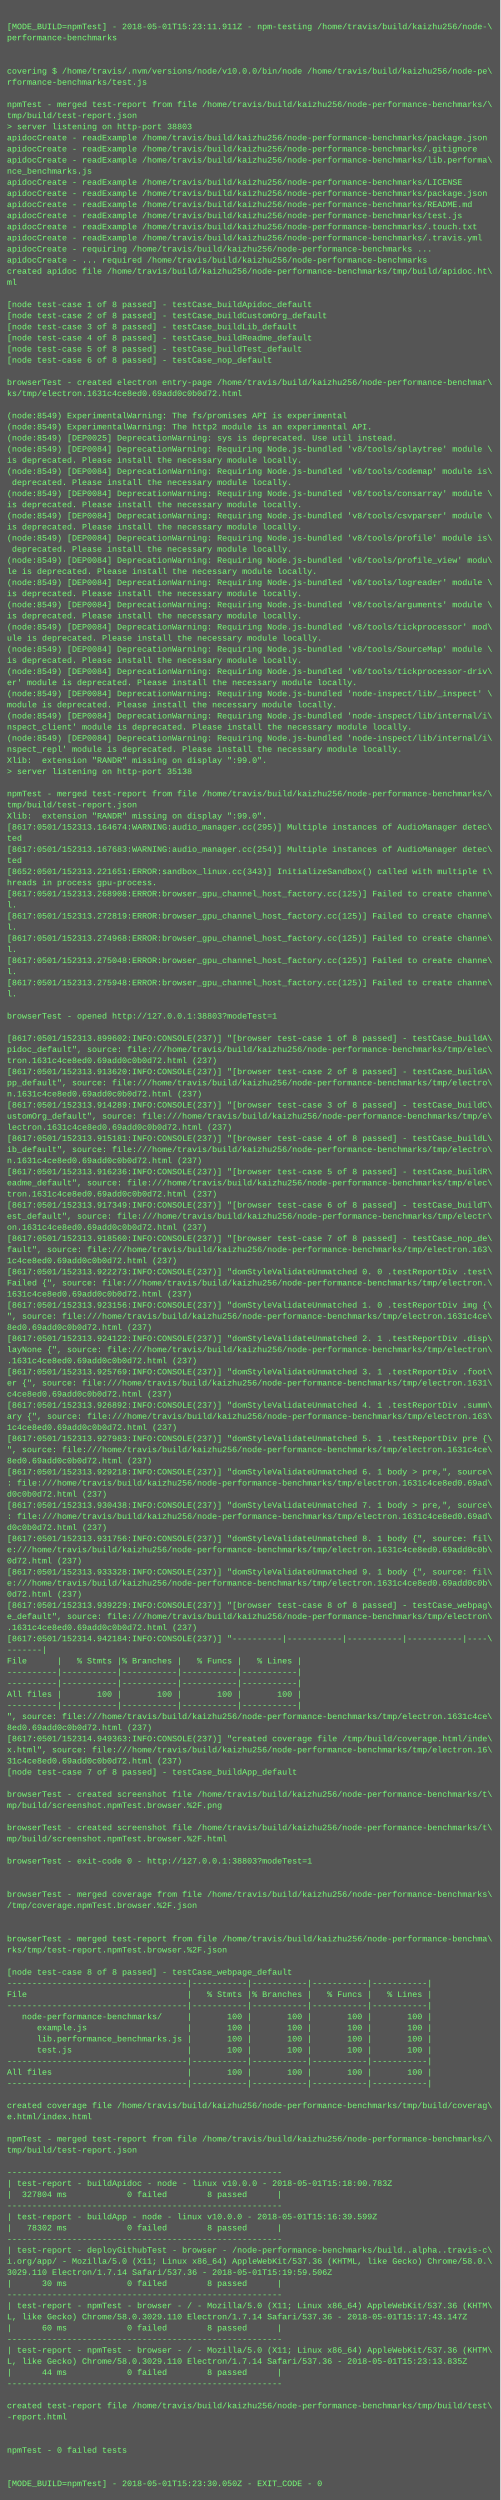
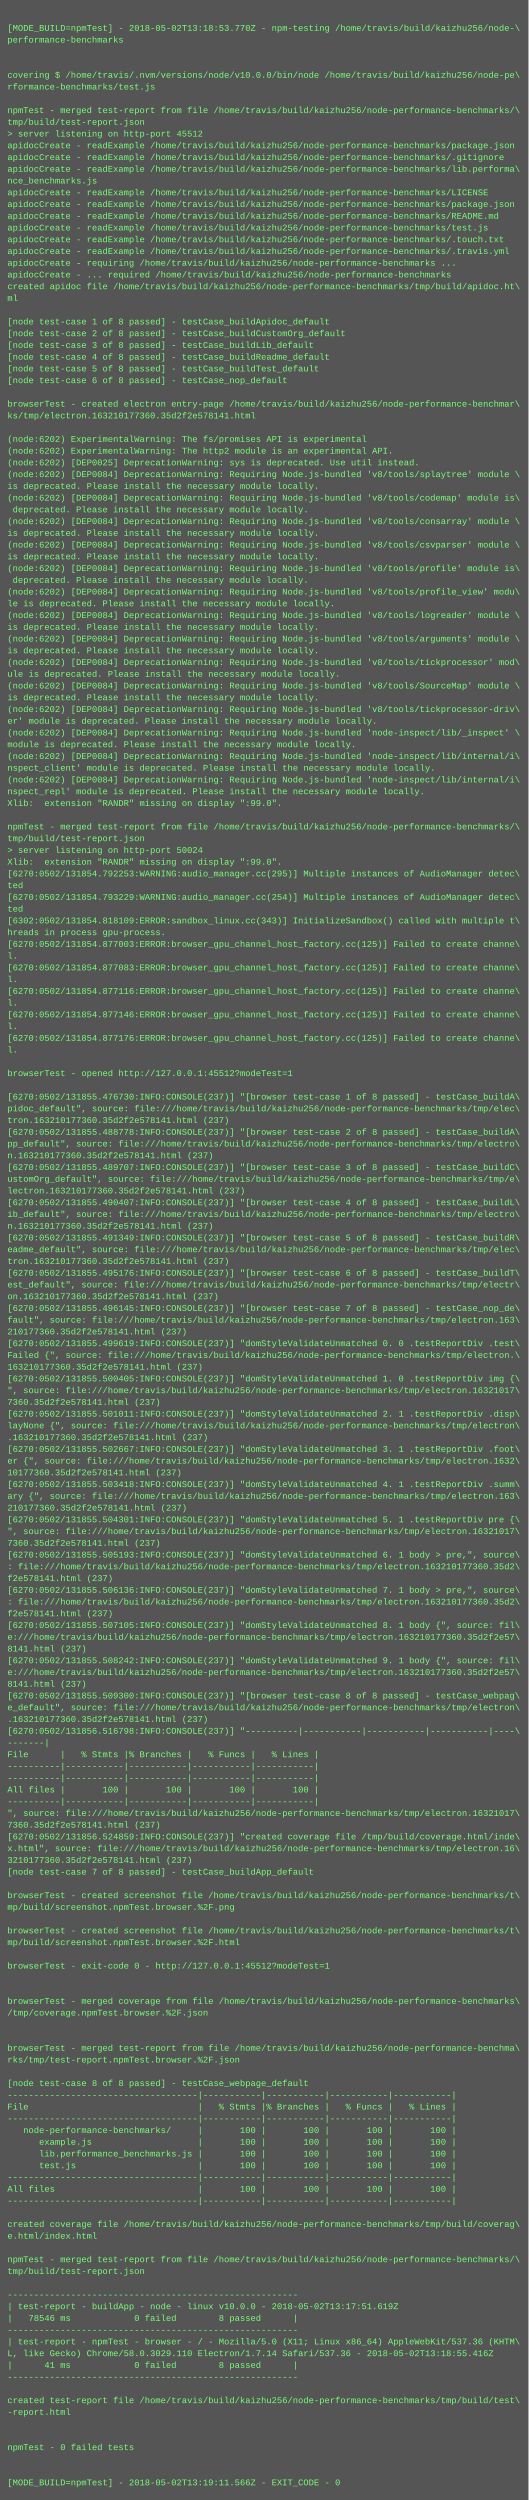
- <svg xmlns="http://www.w3.org/2000/svg" height="3598" width="720">
-   <rect height="3598" fill="#555" width="720" />
+ <svg xmlns="http://www.w3.org/2000/svg" height="3406" width="720">
+   <rect height="3406" fill="#555" width="720" />
  <text fill="#7f7" font-family="Courier New" font-size="12" xml:space="preserve">
    <tspan x="10" y="26" />
-     <tspan x="10" y="42">[MODE_BUILD=npmTest] - 2018-05-01T15:23:11.911Z - npm-testing /home/travis/build/kaizhu256/node-\</tspan>
+     <tspan x="10" y="42">[MODE_BUILD=npmTest] - 2018-05-02T13:18:53.770Z - npm-testing /home/travis/build/kaizhu256/node-\</tspan>
    <tspan x="10" y="58">performance-benchmarks</tspan>
    <tspan x="10" y="74" />
    <tspan x="10" y="90" />
    <tspan x="10" y="106">covering $ /home/travis/.nvm/versions/node/v10.0.0/bin/node /home/travis/build/kaizhu256/node-pe\</tspan>
    <tspan x="10" y="122">rformance-benchmarks/test.js</tspan>
    <tspan x="10" y="138" />
    <tspan x="10" y="154">npmTest - merged test-report from file /home/travis/build/kaizhu256/node-performance-benchmarks/\</tspan>
    <tspan x="10" y="170">tmp/build/test-report.json</tspan>
-     <tspan x="10" y="186">&gt; server listening on http-port 38803</tspan>
+     <tspan x="10" y="186">&gt; server listening on http-port 45512</tspan>
    <tspan x="10" y="202">apidocCreate - readExample /home/travis/build/kaizhu256/node-performance-benchmarks/package.json</tspan>
    <tspan x="10" y="218">apidocCreate - readExample /home/travis/build/kaizhu256/node-performance-benchmarks/.gitignore</tspan>
    <tspan x="10" y="234">apidocCreate - readExample /home/travis/build/kaizhu256/node-performance-benchmarks/lib.performa\</tspan>
    <tspan x="10" y="250">nce_benchmarks.js</tspan>
    <tspan x="10" y="266">apidocCreate - readExample /home/travis/build/kaizhu256/node-performance-benchmarks/LICENSE</tspan>
    <tspan x="10" y="282">apidocCreate - readExample /home/travis/build/kaizhu256/node-performance-benchmarks/package.json</tspan>
    <tspan x="10" y="298">apidocCreate - readExample /home/travis/build/kaizhu256/node-performance-benchmarks/README.md</tspan>
    <tspan x="10" y="314">apidocCreate - readExample /home/travis/build/kaizhu256/node-performance-benchmarks/test.js</tspan>
    <tspan x="10" y="330">apidocCreate - readExample /home/travis/build/kaizhu256/node-performance-benchmarks/.touch.txt</tspan>
    <tspan x="10" y="346">apidocCreate - readExample /home/travis/build/kaizhu256/node-performance-benchmarks/.travis.yml</tspan>
    <tspan x="10" y="362">apidocCreate - requiring /home/travis/build/kaizhu256/node-performance-benchmarks ...</tspan>
    <tspan x="10" y="378">apidocCreate - ... required /home/travis/build/kaizhu256/node-performance-benchmarks</tspan>
    <tspan x="10" y="394">created apidoc file /home/travis/build/kaizhu256/node-performance-benchmarks/tmp/build/apidoc.ht\</tspan>
    <tspan x="10" y="410">ml</tspan>
    <tspan x="10" y="426" />
    <tspan x="10" y="442">[node test-case 1 of 8 passed] - testCase_buildApidoc_default</tspan>
    <tspan x="10" y="458">[node test-case 2 of 8 passed] - testCase_buildCustomOrg_default</tspan>
    <tspan x="10" y="474">[node test-case 3 of 8 passed] - testCase_buildLib_default</tspan>
    <tspan x="10" y="490">[node test-case 4 of 8 passed] - testCase_buildReadme_default</tspan>
    <tspan x="10" y="506">[node test-case 5 of 8 passed] - testCase_buildTest_default</tspan>
    <tspan x="10" y="522">[node test-case 6 of 8 passed] - testCase_nop_default</tspan>
    <tspan x="10" y="538" />
    <tspan x="10" y="554">browserTest - created electron entry-page /home/travis/build/kaizhu256/node-performance-benchmar\</tspan>
-     <tspan x="10" y="570">ks/tmp/electron.1631c4ce8ed0.69add0c0b0d72.html</tspan>
+     <tspan x="10" y="570">ks/tmp/electron.163210177360.35d2f2e578141.html</tspan>
    <tspan x="10" y="586" />
-     <tspan x="10" y="602">(node:8549) ExperimentalWarning: The fs/promises API is experimental</tspan>
-     <tspan x="10" y="618">(node:8549) ExperimentalWarning: The http2 module is an experimental API.</tspan>
-     <tspan x="10" y="634">(node:8549) [DEP0025] DeprecationWarning: sys is deprecated. Use util instead.</tspan>
-     <tspan x="10" y="650">(node:8549) [DEP0084] DeprecationWarning: Requiring Node.js-bundled 'v8/tools/splaytree' module \</tspan>
+     <tspan x="10" y="602">(node:6202) ExperimentalWarning: The fs/promises API is experimental</tspan>
+     <tspan x="10" y="618">(node:6202) ExperimentalWarning: The http2 module is an experimental API.</tspan>
+     <tspan x="10" y="634">(node:6202) [DEP0025] DeprecationWarning: sys is deprecated. Use util instead.</tspan>
+     <tspan x="10" y="650">(node:6202) [DEP0084] DeprecationWarning: Requiring Node.js-bundled 'v8/tools/splaytree' module \</tspan>
    <tspan x="10" y="666">is deprecated. Please install the necessary module locally.</tspan>
-     <tspan x="10" y="682">(node:8549) [DEP0084] DeprecationWarning: Requiring Node.js-bundled 'v8/tools/codemap' module is\</tspan>
+     <tspan x="10" y="682">(node:6202) [DEP0084] DeprecationWarning: Requiring Node.js-bundled 'v8/tools/codemap' module is\</tspan>
    <tspan x="10" y="698"> deprecated. Please install the necessary module locally.</tspan>
-     <tspan x="10" y="714">(node:8549) [DEP0084] DeprecationWarning: Requiring Node.js-bundled 'v8/tools/consarray' module \</tspan>
+     <tspan x="10" y="714">(node:6202) [DEP0084] DeprecationWarning: Requiring Node.js-bundled 'v8/tools/consarray' module \</tspan>
    <tspan x="10" y="730">is deprecated. Please install the necessary module locally.</tspan>
-     <tspan x="10" y="746">(node:8549) [DEP0084] DeprecationWarning: Requiring Node.js-bundled 'v8/tools/csvparser' module \</tspan>
+     <tspan x="10" y="746">(node:6202) [DEP0084] DeprecationWarning: Requiring Node.js-bundled 'v8/tools/csvparser' module \</tspan>
    <tspan x="10" y="762">is deprecated. Please install the necessary module locally.</tspan>
-     <tspan x="10" y="778">(node:8549) [DEP0084] DeprecationWarning: Requiring Node.js-bundled 'v8/tools/profile' module is\</tspan>
+     <tspan x="10" y="778">(node:6202) [DEP0084] DeprecationWarning: Requiring Node.js-bundled 'v8/tools/profile' module is\</tspan>
    <tspan x="10" y="794"> deprecated. Please install the necessary module locally.</tspan>
-     <tspan x="10" y="810">(node:8549) [DEP0084] DeprecationWarning: Requiring Node.js-bundled 'v8/tools/profile_view' modu\</tspan>
+     <tspan x="10" y="810">(node:6202) [DEP0084] DeprecationWarning: Requiring Node.js-bundled 'v8/tools/profile_view' modu\</tspan>
    <tspan x="10" y="826">le is deprecated. Please install the necessary module locally.</tspan>
-     <tspan x="10" y="842">(node:8549) [DEP0084] DeprecationWarning: Requiring Node.js-bundled 'v8/tools/logreader' module \</tspan>
+     <tspan x="10" y="842">(node:6202) [DEP0084] DeprecationWarning: Requiring Node.js-bundled 'v8/tools/logreader' module \</tspan>
    <tspan x="10" y="858">is deprecated. Please install the necessary module locally.</tspan>
-     <tspan x="10" y="874">(node:8549) [DEP0084] DeprecationWarning: Requiring Node.js-bundled 'v8/tools/arguments' module \</tspan>
+     <tspan x="10" y="874">(node:6202) [DEP0084] DeprecationWarning: Requiring Node.js-bundled 'v8/tools/arguments' module \</tspan>
    <tspan x="10" y="890">is deprecated. Please install the necessary module locally.</tspan>
-     <tspan x="10" y="906">(node:8549) [DEP0084] DeprecationWarning: Requiring Node.js-bundled 'v8/tools/tickprocessor' mod\</tspan>
+     <tspan x="10" y="906">(node:6202) [DEP0084] DeprecationWarning: Requiring Node.js-bundled 'v8/tools/tickprocessor' mod\</tspan>
    <tspan x="10" y="922">ule is deprecated. Please install the necessary module locally.</tspan>
-     <tspan x="10" y="938">(node:8549) [DEP0084] DeprecationWarning: Requiring Node.js-bundled 'v8/tools/SourceMap' module \</tspan>
+     <tspan x="10" y="938">(node:6202) [DEP0084] DeprecationWarning: Requiring Node.js-bundled 'v8/tools/SourceMap' module \</tspan>
    <tspan x="10" y="954">is deprecated. Please install the necessary module locally.</tspan>
-     <tspan x="10" y="970">(node:8549) [DEP0084] DeprecationWarning: Requiring Node.js-bundled 'v8/tools/tickprocessor-driv\</tspan>
+     <tspan x="10" y="970">(node:6202) [DEP0084] DeprecationWarning: Requiring Node.js-bundled 'v8/tools/tickprocessor-driv\</tspan>
    <tspan x="10" y="986">er' module is deprecated. Please install the necessary module locally.</tspan>
-     <tspan x="10" y="1002">(node:8549) [DEP0084] DeprecationWarning: Requiring Node.js-bundled 'node-inspect/lib/_inspect' \</tspan>
+     <tspan x="10" y="1002">(node:6202) [DEP0084] DeprecationWarning: Requiring Node.js-bundled 'node-inspect/lib/_inspect' \</tspan>
    <tspan x="10" y="1018">module is deprecated. Please install the necessary module locally.</tspan>
-     <tspan x="10" y="1034">(node:8549) [DEP0084] DeprecationWarning: Requiring Node.js-bundled 'node-inspect/lib/internal/i\</tspan>
+     <tspan x="10" y="1034">(node:6202) [DEP0084] DeprecationWarning: Requiring Node.js-bundled 'node-inspect/lib/internal/i\</tspan>
    <tspan x="10" y="1050">nspect_client' module is deprecated. Please install the necessary module locally.</tspan>
-     <tspan x="10" y="1066">(node:8549) [DEP0084] DeprecationWarning: Requiring Node.js-bundled 'node-inspect/lib/internal/i\</tspan>
+     <tspan x="10" y="1066">(node:6202) [DEP0084] DeprecationWarning: Requiring Node.js-bundled 'node-inspect/lib/internal/i\</tspan>
    <tspan x="10" y="1082">nspect_repl' module is deprecated. Please install the necessary module locally.</tspan>
    <tspan x="10" y="1098">Xlib:  extension "RANDR" missing on display ":99.0".</tspan>
-     <tspan x="10" y="1114">&gt; server listening on http-port 35138</tspan>
-     <tspan x="10" y="1130" />
-     <tspan x="10" y="1146">npmTest - merged test-report from file /home/travis/build/kaizhu256/node-performance-benchmarks/\</tspan>
-     <tspan x="10" y="1162">tmp/build/test-report.json</tspan>
+     <tspan x="10" y="1114" />
+     <tspan x="10" y="1130">npmTest - merged test-report from file /home/travis/build/kaizhu256/node-performance-benchmarks/\</tspan>
+     <tspan x="10" y="1146">tmp/build/test-report.json</tspan>
+     <tspan x="10" y="1162">&gt; server listening on http-port 50024</tspan>
    <tspan x="10" y="1178">Xlib:  extension "RANDR" missing on display ":99.0".</tspan>
-     <tspan x="10" y="1194">[8617:0501/152313.164674:WARNING:audio_manager.cc(295)] Multiple instances of AudioManager detec\</tspan>
+     <tspan x="10" y="1194">[6270:0502/131854.792253:WARNING:audio_manager.cc(295)] Multiple instances of AudioManager detec\</tspan>
    <tspan x="10" y="1210">ted</tspan>
-     <tspan x="10" y="1226">[8617:0501/152313.167683:WARNING:audio_manager.cc(254)] Multiple instances of AudioManager detec\</tspan>
+     <tspan x="10" y="1226">[6270:0502/131854.793229:WARNING:audio_manager.cc(254)] Multiple instances of AudioManager detec\</tspan>
    <tspan x="10" y="1242">ted</tspan>
-     <tspan x="10" y="1258">[8652:0501/152313.221651:ERROR:sandbox_linux.cc(343)] InitializeSandbox() called with multiple t\</tspan>
+     <tspan x="10" y="1258">[6302:0502/131854.818109:ERROR:sandbox_linux.cc(343)] InitializeSandbox() called with multiple t\</tspan>
    <tspan x="10" y="1274">hreads in process gpu-process. </tspan>
-     <tspan x="10" y="1290">[8617:0501/152313.268908:ERROR:browser_gpu_channel_host_factory.cc(125)] Failed to create channe\</tspan>
+     <tspan x="10" y="1290">[6270:0502/131854.877003:ERROR:browser_gpu_channel_host_factory.cc(125)] Failed to create channe\</tspan>
    <tspan x="10" y="1306">l.</tspan>
-     <tspan x="10" y="1322">[8617:0501/152313.272819:ERROR:browser_gpu_channel_host_factory.cc(125)] Failed to create channe\</tspan>
+     <tspan x="10" y="1322">[6270:0502/131854.877083:ERROR:browser_gpu_channel_host_factory.cc(125)] Failed to create channe\</tspan>
    <tspan x="10" y="1338">l.</tspan>
-     <tspan x="10" y="1354">[8617:0501/152313.274968:ERROR:browser_gpu_channel_host_factory.cc(125)] Failed to create channe\</tspan>
+     <tspan x="10" y="1354">[6270:0502/131854.877116:ERROR:browser_gpu_channel_host_factory.cc(125)] Failed to create channe\</tspan>
    <tspan x="10" y="1370">l.</tspan>
-     <tspan x="10" y="1386">[8617:0501/152313.275048:ERROR:browser_gpu_channel_host_factory.cc(125)] Failed to create channe\</tspan>
+     <tspan x="10" y="1386">[6270:0502/131854.877146:ERROR:browser_gpu_channel_host_factory.cc(125)] Failed to create channe\</tspan>
    <tspan x="10" y="1402">l.</tspan>
-     <tspan x="10" y="1418">[8617:0501/152313.275948:ERROR:browser_gpu_channel_host_factory.cc(125)] Failed to create channe\</tspan>
+     <tspan x="10" y="1418">[6270:0502/131854.877176:ERROR:browser_gpu_channel_host_factory.cc(125)] Failed to create channe\</tspan>
    <tspan x="10" y="1434">l.</tspan>
    <tspan x="10" y="1450" />
-     <tspan x="10" y="1466">browserTest - opened http://127.0.0.1:38803?modeTest=1</tspan>
+     <tspan x="10" y="1466">browserTest - opened http://127.0.0.1:45512?modeTest=1</tspan>
    <tspan x="10" y="1482" />
-     <tspan x="10" y="1498">[8617:0501/152313.899602:INFO:CONSOLE(237)] "[browser test-case 1 of 8 passed] - testCase_buildA\</tspan>
+     <tspan x="10" y="1498">[6270:0502/131855.476730:INFO:CONSOLE(237)] "[browser test-case 1 of 8 passed] - testCase_buildA\</tspan>
    <tspan x="10" y="1514">pidoc_default", source: file:///home/travis/build/kaizhu256/node-performance-benchmarks/tmp/elec\</tspan>
-     <tspan x="10" y="1530">tron.1631c4ce8ed0.69add0c0b0d72.html (237)</tspan>
-     <tspan x="10" y="1546">[8617:0501/152313.913620:INFO:CONSOLE(237)] "[browser test-case 2 of 8 passed] - testCase_buildA\</tspan>
+     <tspan x="10" y="1530">tron.163210177360.35d2f2e578141.html (237)</tspan>
+     <tspan x="10" y="1546">[6270:0502/131855.488778:INFO:CONSOLE(237)] "[browser test-case 2 of 8 passed] - testCase_buildA\</tspan>
    <tspan x="10" y="1562">pp_default", source: file:///home/travis/build/kaizhu256/node-performance-benchmarks/tmp/electro\</tspan>
-     <tspan x="10" y="1578">n.1631c4ce8ed0.69add0c0b0d72.html (237)</tspan>
-     <tspan x="10" y="1594">[8617:0501/152313.914289:INFO:CONSOLE(237)] "[browser test-case 3 of 8 passed] - testCase_buildC\</tspan>
+     <tspan x="10" y="1578">n.163210177360.35d2f2e578141.html (237)</tspan>
+     <tspan x="10" y="1594">[6270:0502/131855.489707:INFO:CONSOLE(237)] "[browser test-case 3 of 8 passed] - testCase_buildC\</tspan>
    <tspan x="10" y="1610">ustomOrg_default", source: file:///home/travis/build/kaizhu256/node-performance-benchmarks/tmp/e\</tspan>
-     <tspan x="10" y="1626">lectron.1631c4ce8ed0.69add0c0b0d72.html (237)</tspan>
-     <tspan x="10" y="1642">[8617:0501/152313.915181:INFO:CONSOLE(237)] "[browser test-case 4 of 8 passed] - testCase_buildL\</tspan>
+     <tspan x="10" y="1626">lectron.163210177360.35d2f2e578141.html (237)</tspan>
+     <tspan x="10" y="1642">[6270:0502/131855.490407:INFO:CONSOLE(237)] "[browser test-case 4 of 8 passed] - testCase_buildL\</tspan>
    <tspan x="10" y="1658">ib_default", source: file:///home/travis/build/kaizhu256/node-performance-benchmarks/tmp/electro\</tspan>
-     <tspan x="10" y="1674">n.1631c4ce8ed0.69add0c0b0d72.html (237)</tspan>
-     <tspan x="10" y="1690">[8617:0501/152313.916236:INFO:CONSOLE(237)] "[browser test-case 5 of 8 passed] - testCase_buildR\</tspan>
+     <tspan x="10" y="1674">n.163210177360.35d2f2e578141.html (237)</tspan>
+     <tspan x="10" y="1690">[6270:0502/131855.491349:INFO:CONSOLE(237)] "[browser test-case 5 of 8 passed] - testCase_buildR\</tspan>
    <tspan x="10" y="1706">eadme_default", source: file:///home/travis/build/kaizhu256/node-performance-benchmarks/tmp/elec\</tspan>
-     <tspan x="10" y="1722">tron.1631c4ce8ed0.69add0c0b0d72.html (237)</tspan>
-     <tspan x="10" y="1738">[8617:0501/152313.917349:INFO:CONSOLE(237)] "[browser test-case 6 of 8 passed] - testCase_buildT\</tspan>
+     <tspan x="10" y="1722">tron.163210177360.35d2f2e578141.html (237)</tspan>
+     <tspan x="10" y="1738">[6270:0502/131855.495176:INFO:CONSOLE(237)] "[browser test-case 6 of 8 passed] - testCase_buildT\</tspan>
    <tspan x="10" y="1754">est_default", source: file:///home/travis/build/kaizhu256/node-performance-benchmarks/tmp/electr\</tspan>
-     <tspan x="10" y="1770">on.1631c4ce8ed0.69add0c0b0d72.html (237)</tspan>
-     <tspan x="10" y="1786">[8617:0501/152313.918560:INFO:CONSOLE(237)] "[browser test-case 7 of 8 passed] - testCase_nop_de\</tspan>
+     <tspan x="10" y="1770">on.163210177360.35d2f2e578141.html (237)</tspan>
+     <tspan x="10" y="1786">[6270:0502/131855.496145:INFO:CONSOLE(237)] "[browser test-case 7 of 8 passed] - testCase_nop_de\</tspan>
    <tspan x="10" y="1802">fault", source: file:///home/travis/build/kaizhu256/node-performance-benchmarks/tmp/electron.163\</tspan>
-     <tspan x="10" y="1818">1c4ce8ed0.69add0c0b0d72.html (237)</tspan>
-     <tspan x="10" y="1834">[8617:0501/152313.922273:INFO:CONSOLE(237)] "domStyleValidateUnmatched 0. 0 .testReportDiv .test\</tspan>
+     <tspan x="10" y="1818">210177360.35d2f2e578141.html (237)</tspan>
+     <tspan x="10" y="1834">[6270:0502/131855.499619:INFO:CONSOLE(237)] "domStyleValidateUnmatched 0. 0 .testReportDiv .test\</tspan>
    <tspan x="10" y="1850">Failed {", source: file:///home/travis/build/kaizhu256/node-performance-benchmarks/tmp/electron.\</tspan>
-     <tspan x="10" y="1866">1631c4ce8ed0.69add0c0b0d72.html (237)</tspan>
-     <tspan x="10" y="1882">[8617:0501/152313.923156:INFO:CONSOLE(237)] "domStyleValidateUnmatched 1. 0 .testReportDiv img {\</tspan>
-     <tspan x="10" y="1898">", source: file:///home/travis/build/kaizhu256/node-performance-benchmarks/tmp/electron.1631c4ce\</tspan>
-     <tspan x="10" y="1914">8ed0.69add0c0b0d72.html (237)</tspan>
-     <tspan x="10" y="1930">[8617:0501/152313.924122:INFO:CONSOLE(237)] "domStyleValidateUnmatched 2. 1 .testReportDiv .disp\</tspan>
+     <tspan x="10" y="1866">163210177360.35d2f2e578141.html (237)</tspan>
+     <tspan x="10" y="1882">[6270:0502/131855.500405:INFO:CONSOLE(237)] "domStyleValidateUnmatched 1. 0 .testReportDiv img {\</tspan>
+     <tspan x="10" y="1898">", source: file:///home/travis/build/kaizhu256/node-performance-benchmarks/tmp/electron.16321017\</tspan>
+     <tspan x="10" y="1914">7360.35d2f2e578141.html (237)</tspan>
+     <tspan x="10" y="1930">[6270:0502/131855.501011:INFO:CONSOLE(237)] "domStyleValidateUnmatched 2. 1 .testReportDiv .disp\</tspan>
    <tspan x="10" y="1946">layNone {", source: file:///home/travis/build/kaizhu256/node-performance-benchmarks/tmp/electron\</tspan>
-     <tspan x="10" y="1962">.1631c4ce8ed0.69add0c0b0d72.html (237)</tspan>
-     <tspan x="10" y="1978">[8617:0501/152313.925769:INFO:CONSOLE(237)] "domStyleValidateUnmatched 3. 1 .testReportDiv .foot\</tspan>
-     <tspan x="10" y="1994">er {", source: file:///home/travis/build/kaizhu256/node-performance-benchmarks/tmp/electron.1631\</tspan>
-     <tspan x="10" y="2010">c4ce8ed0.69add0c0b0d72.html (237)</tspan>
-     <tspan x="10" y="2026">[8617:0501/152313.926892:INFO:CONSOLE(237)] "domStyleValidateUnmatched 4. 1 .testReportDiv .summ\</tspan>
+     <tspan x="10" y="1962">.163210177360.35d2f2e578141.html (237)</tspan>
+     <tspan x="10" y="1978">[6270:0502/131855.502667:INFO:CONSOLE(237)] "domStyleValidateUnmatched 3. 1 .testReportDiv .foot\</tspan>
+     <tspan x="10" y="1994">er {", source: file:///home/travis/build/kaizhu256/node-performance-benchmarks/tmp/electron.1632\</tspan>
+     <tspan x="10" y="2010">10177360.35d2f2e578141.html (237)</tspan>
+     <tspan x="10" y="2026">[6270:0502/131855.503418:INFO:CONSOLE(237)] "domStyleValidateUnmatched 4. 1 .testReportDiv .summ\</tspan>
    <tspan x="10" y="2042">ary {", source: file:///home/travis/build/kaizhu256/node-performance-benchmarks/tmp/electron.163\</tspan>
-     <tspan x="10" y="2058">1c4ce8ed0.69add0c0b0d72.html (237)</tspan>
-     <tspan x="10" y="2074">[8617:0501/152313.927983:INFO:CONSOLE(237)] "domStyleValidateUnmatched 5. 1 .testReportDiv pre {\</tspan>
-     <tspan x="10" y="2090">", source: file:///home/travis/build/kaizhu256/node-performance-benchmarks/tmp/electron.1631c4ce\</tspan>
-     <tspan x="10" y="2106">8ed0.69add0c0b0d72.html (237)</tspan>
-     <tspan x="10" y="2122">[8617:0501/152313.929218:INFO:CONSOLE(237)] "domStyleValidateUnmatched 6. 1 body &gt; pre,", source\</tspan>
-     <tspan x="10" y="2138">: file:///home/travis/build/kaizhu256/node-performance-benchmarks/tmp/electron.1631c4ce8ed0.69ad\</tspan>
-     <tspan x="10" y="2154">d0c0b0d72.html (237)</tspan>
-     <tspan x="10" y="2170">[8617:0501/152313.930438:INFO:CONSOLE(237)] "domStyleValidateUnmatched 7. 1 body &gt; pre,", source\</tspan>
-     <tspan x="10" y="2186">: file:///home/travis/build/kaizhu256/node-performance-benchmarks/tmp/electron.1631c4ce8ed0.69ad\</tspan>
-     <tspan x="10" y="2202">d0c0b0d72.html (237)</tspan>
-     <tspan x="10" y="2218">[8617:0501/152313.931756:INFO:CONSOLE(237)] "domStyleValidateUnmatched 8. 1 body {", source: fil\</tspan>
-     <tspan x="10" y="2234">e:///home/travis/build/kaizhu256/node-performance-benchmarks/tmp/electron.1631c4ce8ed0.69add0c0b\</tspan>
-     <tspan x="10" y="2250">0d72.html (237)</tspan>
-     <tspan x="10" y="2266">[8617:0501/152313.933328:INFO:CONSOLE(237)] "domStyleValidateUnmatched 9. 1 body {", source: fil\</tspan>
-     <tspan x="10" y="2282">e:///home/travis/build/kaizhu256/node-performance-benchmarks/tmp/electron.1631c4ce8ed0.69add0c0b\</tspan>
-     <tspan x="10" y="2298">0d72.html (237)</tspan>
-     <tspan x="10" y="2314">[8617:0501/152313.939229:INFO:CONSOLE(237)] "[browser test-case 8 of 8 passed] - testCase_webpag\</tspan>
+     <tspan x="10" y="2058">210177360.35d2f2e578141.html (237)</tspan>
+     <tspan x="10" y="2074">[6270:0502/131855.504301:INFO:CONSOLE(237)] "domStyleValidateUnmatched 5. 1 .testReportDiv pre {\</tspan>
+     <tspan x="10" y="2090">", source: file:///home/travis/build/kaizhu256/node-performance-benchmarks/tmp/electron.16321017\</tspan>
+     <tspan x="10" y="2106">7360.35d2f2e578141.html (237)</tspan>
+     <tspan x="10" y="2122">[6270:0502/131855.505193:INFO:CONSOLE(237)] "domStyleValidateUnmatched 6. 1 body &gt; pre,", source\</tspan>
+     <tspan x="10" y="2138">: file:///home/travis/build/kaizhu256/node-performance-benchmarks/tmp/electron.163210177360.35d2\</tspan>
+     <tspan x="10" y="2154">f2e578141.html (237)</tspan>
+     <tspan x="10" y="2170">[6270:0502/131855.506136:INFO:CONSOLE(237)] "domStyleValidateUnmatched 7. 1 body &gt; pre,", source\</tspan>
+     <tspan x="10" y="2186">: file:///home/travis/build/kaizhu256/node-performance-benchmarks/tmp/electron.163210177360.35d2\</tspan>
+     <tspan x="10" y="2202">f2e578141.html (237)</tspan>
+     <tspan x="10" y="2218">[6270:0502/131855.507105:INFO:CONSOLE(237)] "domStyleValidateUnmatched 8. 1 body {", source: fil\</tspan>
+     <tspan x="10" y="2234">e:///home/travis/build/kaizhu256/node-performance-benchmarks/tmp/electron.163210177360.35d2f2e57\</tspan>
+     <tspan x="10" y="2250">8141.html (237)</tspan>
+     <tspan x="10" y="2266">[6270:0502/131855.508242:INFO:CONSOLE(237)] "domStyleValidateUnmatched 9. 1 body {", source: fil\</tspan>
+     <tspan x="10" y="2282">e:///home/travis/build/kaizhu256/node-performance-benchmarks/tmp/electron.163210177360.35d2f2e57\</tspan>
+     <tspan x="10" y="2298">8141.html (237)</tspan>
+     <tspan x="10" y="2314">[6270:0502/131855.509300:INFO:CONSOLE(237)] "[browser test-case 8 of 8 passed] - testCase_webpag\</tspan>
    <tspan x="10" y="2330">e_default", source: file:///home/travis/build/kaizhu256/node-performance-benchmarks/tmp/electron\</tspan>
-     <tspan x="10" y="2346">.1631c4ce8ed0.69add0c0b0d72.html (237)</tspan>
-     <tspan x="10" y="2362">[8617:0501/152314.942184:INFO:CONSOLE(237)] "----------|-----------|-----------|-----------|----\</tspan>
+     <tspan x="10" y="2346">.163210177360.35d2f2e578141.html (237)</tspan>
+     <tspan x="10" y="2362">[6270:0502/131856.516798:INFO:CONSOLE(237)] "----------|-----------|-----------|-----------|----\</tspan>
    <tspan x="10" y="2378">-------|</tspan>
    <tspan x="10" y="2394">File      |   % Stmts |% Branches |   % Funcs |   % Lines |</tspan>
    <tspan x="10" y="2410">----------|-----------|-----------|-----------|-----------|</tspan>
    <tspan x="10" y="2426">----------|-----------|-----------|-----------|-----------|</tspan>
    <tspan x="10" y="2442">All files |       100 |       100 |       100 |       100 |</tspan>
    <tspan x="10" y="2458">----------|-----------|-----------|-----------|-----------|</tspan>
-     <tspan x="10" y="2474">", source: file:///home/travis/build/kaizhu256/node-performance-benchmarks/tmp/electron.1631c4ce\</tspan>
-     <tspan x="10" y="2490">8ed0.69add0c0b0d72.html (237)</tspan>
-     <tspan x="10" y="2506">[8617:0501/152314.949363:INFO:CONSOLE(237)] "created coverage file /tmp/build/coverage.html/inde\</tspan>
+     <tspan x="10" y="2474">", source: file:///home/travis/build/kaizhu256/node-performance-benchmarks/tmp/electron.16321017\</tspan>
+     <tspan x="10" y="2490">7360.35d2f2e578141.html (237)</tspan>
+     <tspan x="10" y="2506">[6270:0502/131856.524859:INFO:CONSOLE(237)] "created coverage file /tmp/build/coverage.html/inde\</tspan>
    <tspan x="10" y="2522">x.html", source: file:///home/travis/build/kaizhu256/node-performance-benchmarks/tmp/electron.16\</tspan>
-     <tspan x="10" y="2538">31c4ce8ed0.69add0c0b0d72.html (237)</tspan>
+     <tspan x="10" y="2538">3210177360.35d2f2e578141.html (237)</tspan>
    <tspan x="10" y="2554">[node test-case 7 of 8 passed] - testCase_buildApp_default</tspan>
    <tspan x="10" y="2570" />
    <tspan x="10" y="2586">browserTest - created screenshot file /home/travis/build/kaizhu256/node-performance-benchmarks/t\</tspan>
    <tspan x="10" y="2602">mp/build/screenshot.npmTest.browser.%2F.png</tspan>
    <tspan x="10" y="2618" />
    <tspan x="10" y="2634">browserTest - created screenshot file /home/travis/build/kaizhu256/node-performance-benchmarks/t\</tspan>
    <tspan x="10" y="2650">mp/build/screenshot.npmTest.browser.%2F.html</tspan>
    <tspan x="10" y="2666" />
-     <tspan x="10" y="2682">browserTest - exit-code 0 - http://127.0.0.1:38803?modeTest=1</tspan>
+     <tspan x="10" y="2682">browserTest - exit-code 0 - http://127.0.0.1:45512?modeTest=1</tspan>
    <tspan x="10" y="2698" />
    <tspan x="10" y="2714" />
    <tspan x="10" y="2730">browserTest - merged coverage from file /home/travis/build/kaizhu256/node-performance-benchmarks\</tspan>
    <tspan x="10" y="2746">/tmp/coverage.npmTest.browser.%2F.json</tspan>
    <tspan x="10" y="2762" />
    <tspan x="10" y="2778" />
    <tspan x="10" y="2794">browserTest - merged test-report from file /home/travis/build/kaizhu256/node-performance-benchma\</tspan>
    <tspan x="10" y="2810">rks/tmp/test-report.npmTest.browser.%2F.json</tspan>
    <tspan x="10" y="2826" />
    <tspan x="10" y="2842">[node test-case 8 of 8 passed] - testCase_webpage_default</tspan>
    <tspan x="10" y="2858">------------------------------------|-----------|-----------|-----------|-----------|</tspan>
    <tspan x="10" y="2874">File                                |   % Stmts |% Branches |   % Funcs |   % Lines |</tspan>
    <tspan x="10" y="2890">------------------------------------|-----------|-----------|-----------|-----------|</tspan>
    <tspan x="10" y="2906">   node-performance-benchmarks/     |       100 |       100 |       100 |       100 |</tspan>
    <tspan x="10" y="2922">      example.js                    |       100 |       100 |       100 |       100 |</tspan>
    <tspan x="10" y="2938">      lib.performance_benchmarks.js |       100 |       100 |       100 |       100 |</tspan>
    <tspan x="10" y="2954">      test.js                       |       100 |       100 |       100 |       100 |</tspan>
    <tspan x="10" y="2970">------------------------------------|-----------|-----------|-----------|-----------|</tspan>
    <tspan x="10" y="2986">All files                           |       100 |       100 |       100 |       100 |</tspan>
    <tspan x="10" y="3002">------------------------------------|-----------|-----------|-----------|-----------|</tspan>
    <tspan x="10" y="3018" />
    <tspan x="10" y="3034">created coverage file /home/travis/build/kaizhu256/node-performance-benchmarks/tmp/build/coverag\</tspan>
    <tspan x="10" y="3050">e.html/index.html</tspan>
    <tspan x="10" y="3066" />
    <tspan x="10" y="3082">npmTest - merged test-report from file /home/travis/build/kaizhu256/node-performance-benchmarks/\</tspan>
    <tspan x="10" y="3098">tmp/build/test-report.json</tspan>
    <tspan x="10" y="3114" />
    <tspan x="10" y="3130">-------------------------------------------------------</tspan>
-     <tspan x="10" y="3146">| test-report - buildApidoc - node - linux v10.0.0 - 2018-05-01T15:18:00.783Z</tspan>
-     <tspan x="10" y="3162">|  327804 ms            0 failed        8 passed      |</tspan>
+     <tspan x="10" y="3146">| test-report - buildApp - node - linux v10.0.0 - 2018-05-02T13:17:51.619Z</tspan>
+     <tspan x="10" y="3162">|   78546 ms            0 failed        8 passed      |</tspan>
    <tspan x="10" y="3178">-------------------------------------------------------</tspan>
-     <tspan x="10" y="3194">| test-report - buildApp - node - linux v10.0.0 - 2018-05-01T15:16:39.599Z</tspan>
-     <tspan x="10" y="3210">|   78302 ms            0 failed        8 passed      |</tspan>
-     <tspan x="10" y="3226">-------------------------------------------------------</tspan>
-     <tspan x="10" y="3242">| test-report - deployGithubTest - browser - /node-performance-benchmarks/build..alpha..travis-c\</tspan>
-     <tspan x="10" y="3258">i.org/app/ - Mozilla/5.0 (X11; Linux x86_64) AppleWebKit/537.36 (KHTML, like Gecko) Chrome/58.0.\</tspan>
-     <tspan x="10" y="3274">3029.110 Electron/1.7.14 Safari/537.36 - 2018-05-01T15:19:59.506Z</tspan>
-     <tspan x="10" y="3290">|      30 ms            0 failed        8 passed      |</tspan>
-     <tspan x="10" y="3306">-------------------------------------------------------</tspan>
-     <tspan x="10" y="3322">| test-report - npmTest - browser - / - Mozilla/5.0 (X11; Linux x86_64) AppleWebKit/537.36 (KHTM\</tspan>
-     <tspan x="10" y="3338">L, like Gecko) Chrome/58.0.3029.110 Electron/1.7.14 Safari/537.36 - 2018-05-01T15:17:43.147Z</tspan>
-     <tspan x="10" y="3354">|      60 ms            0 failed        8 passed      |</tspan>
-     <tspan x="10" y="3370">-------------------------------------------------------</tspan>
-     <tspan x="10" y="3386">| test-report - npmTest - browser - / - Mozilla/5.0 (X11; Linux x86_64) AppleWebKit/537.36 (KHTM\</tspan>
-     <tspan x="10" y="3402">L, like Gecko) Chrome/58.0.3029.110 Electron/1.7.14 Safari/537.36 - 2018-05-01T15:23:13.835Z</tspan>
-     <tspan x="10" y="3418">|      44 ms            0 failed        8 passed      |</tspan>
-     <tspan x="10" y="3434">-------------------------------------------------------</tspan>
-     <tspan x="10" y="3450" />
-     <tspan x="10" y="3466">created test-report file /home/travis/build/kaizhu256/node-performance-benchmarks/tmp/build/test\</tspan>
-     <tspan x="10" y="3482">-report.html</tspan>
-     <tspan x="10" y="3498" />
-     <tspan x="10" y="3514" />
-     <tspan x="10" y="3530">npmTest - 0 failed tests</tspan>
-     <tspan x="10" y="3546" />
-     <tspan x="10" y="3562" />
-     <tspan x="10" y="3578">[MODE_BUILD=npmTest] - 2018-05-01T15:23:30.050Z - EXIT_CODE - 0</tspan>
+     <tspan x="10" y="3194">| test-report - npmTest - browser - / - Mozilla/5.0 (X11; Linux x86_64) AppleWebKit/537.36 (KHTM\</tspan>
+     <tspan x="10" y="3210">L, like Gecko) Chrome/58.0.3029.110 Electron/1.7.14 Safari/537.36 - 2018-05-02T13:18:55.416Z</tspan>
+     <tspan x="10" y="3226">|      41 ms            0 failed        8 passed      |</tspan>
+     <tspan x="10" y="3242">-------------------------------------------------------</tspan>
+     <tspan x="10" y="3258" />
+     <tspan x="10" y="3274">created test-report file /home/travis/build/kaizhu256/node-performance-benchmarks/tmp/build/test\</tspan>
+     <tspan x="10" y="3290">-report.html</tspan>
+     <tspan x="10" y="3306" />
+     <tspan x="10" y="3322" />
+     <tspan x="10" y="3338">npmTest - 0 failed tests</tspan>
+     <tspan x="10" y="3354" />
+     <tspan x="10" y="3370" />
+     <tspan x="10" y="3386">[MODE_BUILD=npmTest] - 2018-05-02T13:19:11.566Z - EXIT_CODE - 0</tspan>
  </text>
</svg>
